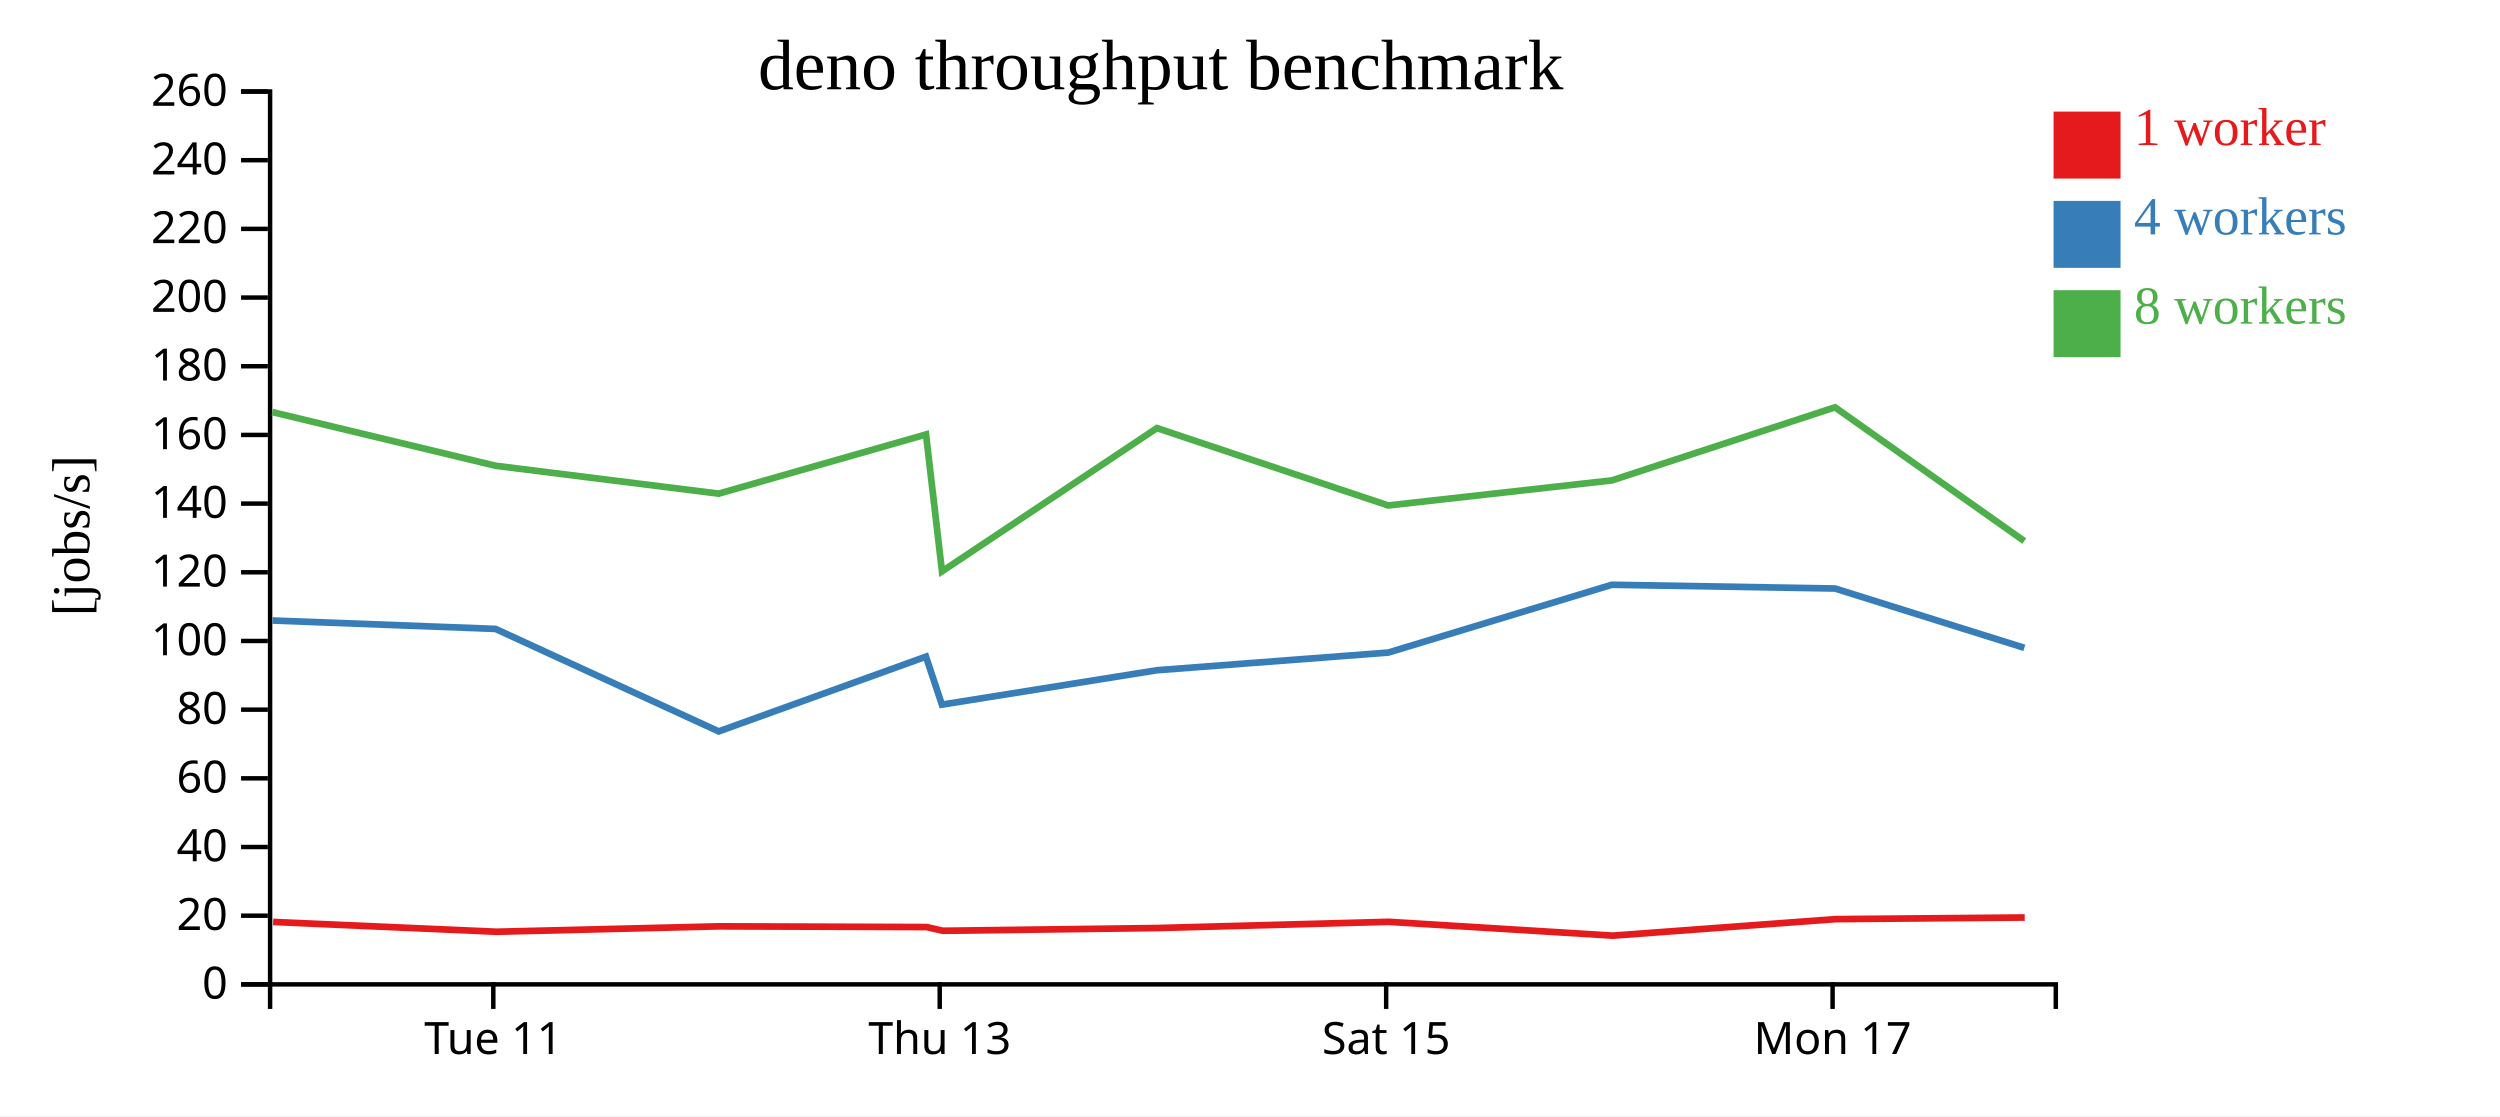
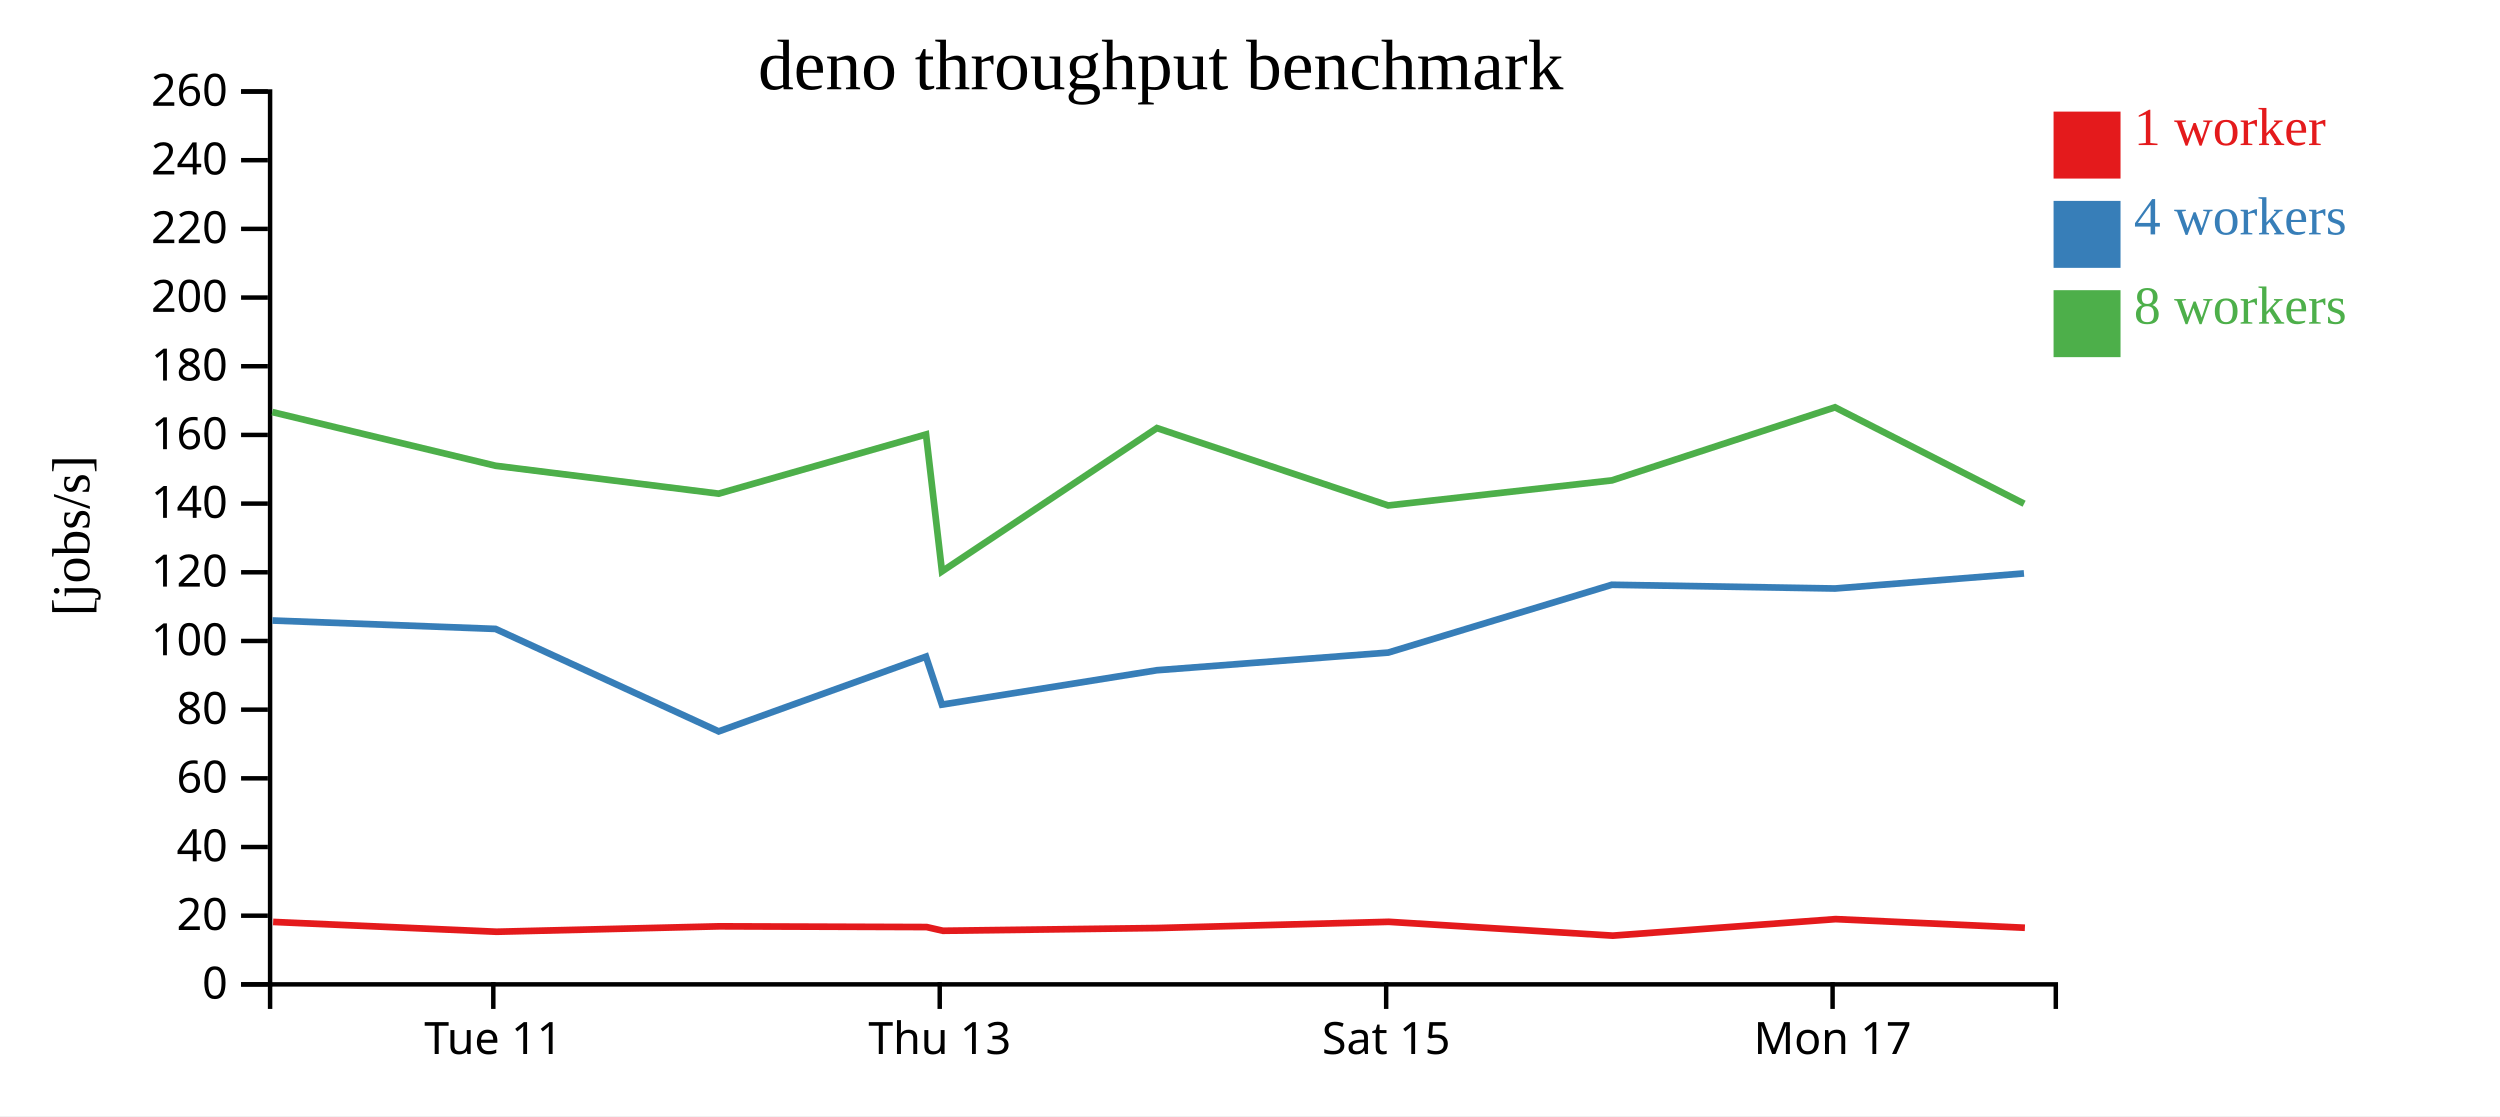
<svg xmlns="http://www.w3.org/2000/svg" width="560" height="250">
  <rect width="100%" height="100%" fill="white" />
  <g transform="translate(60,20)">
    <g transform="translate(0,200)" fill="none" font-size="10" font-family="sans-serif" text-anchor="middle">
      <path class="domain" stroke="currentColor" d="M0.5,6V0.5H400.5V6" />
      <g class="tick" opacity="1" transform="translate(50.5,0)">
        <line stroke="currentColor" y2="6" />
        <text fill="currentColor" y="9" dy="0.71em">Tue 11</text>
      </g>
      <g class="tick" opacity="1" transform="translate(150.5,0)">
        <line stroke="currentColor" y2="6" />
        <text fill="currentColor" y="9" dy="0.71em">Thu 13</text>
      </g>
      <g class="tick" opacity="1" transform="translate(250.5,0)">
        <line stroke="currentColor" y2="6" />
        <text fill="currentColor" y="9" dy="0.71em">Sat 15</text>
      </g>
      <g class="tick" opacity="1" transform="translate(350.5,0)">
        <line stroke="currentColor" y2="6" />
        <text fill="currentColor" y="9" dy="0.71em">Mon 17</text>
      </g>
    </g>
    <g fill="none" font-size="10" font-family="sans-serif" text-anchor="end">
      <path class="domain" stroke="currentColor" d="M-6,200.5H0.5V0.5H-6" />
      <g class="tick" opacity="1" transform="translate(0,200.5)">
        <line stroke="currentColor" x2="-6" />
        <text fill="currentColor" x="-9" dy="0.32em">0</text>
      </g>
      <g class="tick" opacity="1" transform="translate(0,185.1154)">
        <line stroke="currentColor" x2="-6" />
        <text fill="currentColor" x="-9" dy="0.32em">20</text>
      </g>
      <g class="tick" opacity="1" transform="translate(0,169.7308)">
        <line stroke="currentColor" x2="-6" />
        <text fill="currentColor" x="-9" dy="0.32em">40</text>
      </g>
      <g class="tick" opacity="1" transform="translate(0,154.3462)">
        <line stroke="currentColor" x2="-6" />
        <text fill="currentColor" x="-9" dy="0.32em">60</text>
      </g>
      <g class="tick" opacity="1" transform="translate(0,138.9615)">
        <line stroke="currentColor" x2="-6" />
        <text fill="currentColor" x="-9" dy="0.32em">80</text>
      </g>
      <g class="tick" opacity="1" transform="translate(0,123.5769)">
        <line stroke="currentColor" x2="-6" />
        <text fill="currentColor" x="-9" dy="0.32em">100</text>
      </g>
      <g class="tick" opacity="1" transform="translate(0,108.1923)">
        <line stroke="currentColor" x2="-6" />
        <text fill="currentColor" x="-9" dy="0.32em">120</text>
      </g>
      <g class="tick" opacity="1" transform="translate(0,92.80769)">
        <line stroke="currentColor" x2="-6" />
        <text fill="currentColor" x="-9" dy="0.32em">140</text>
      </g>
      <g class="tick" opacity="1" transform="translate(0,77.42308)">
        <line stroke="currentColor" x2="-6" />
        <text fill="currentColor" x="-9" dy="0.32em">160</text>
      </g>
      <g class="tick" opacity="1" transform="translate(0,62.03846)">
        <line stroke="currentColor" x2="-6" />
        <text fill="currentColor" x="-9" dy="0.32em">180</text>
      </g>
      <g class="tick" opacity="1" transform="translate(0,46.65385)">
        <line stroke="currentColor" x2="-6" />
        <text fill="currentColor" x="-9" dy="0.32em">200</text>
      </g>
      <g class="tick" opacity="1" transform="translate(0,31.26923)">
        <line stroke="currentColor" x2="-6" />
        <text fill="currentColor" x="-9" dy="0.32em">220</text>
      </g>
      <g class="tick" opacity="1" transform="translate(0,15.88462)">
        <line stroke="currentColor" x2="-6" />
        <text fill="currentColor" x="-9" dy="0.32em">240</text>
      </g>
      <g class="tick" opacity="1" transform="translate(0,0.5)">
        <line stroke="currentColor" x2="-6" />
        <text fill="currentColor" x="-9" dy="0.32em">260</text>
      </g>
    </g>
    <text text-anchor="middle" style="font-size: 12px" transform="rotate(-90)" y="-40" x="-100">[jobs/s]</text>
    <text text-anchor="middle" style="font-size: 16px" y="0" x="200">deno throughput benchmark</text>
-     <path class="line" fill="none" stroke="#e41a1c" stroke-width="1.5" d="M1.183,186.512L51.225,188.712L101.117,187.498L147.568,187.663L151.219,188.494L199.273,187.88L251.084,186.488L301.273,189.584L351.182,185.883L393.536,185.521" />
-     <path class="line" fill="none" stroke="#377eb8" stroke-width="1.5" d="M1.017,118.994L50.991,120.877L100.985,143.835L147.415,127.087L150.988,137.835L199.14,130.133L250.967,126.177L301.046,110.989L351.037,111.826L393.449,125.114" />
-     <path class="line" fill="none" stroke="#4daf4a" stroke-width="1.5" d="M0.995,72.306L50.984,84.326L100.974,90.579L147.428,77.316L151.002,107.987L199.153,75.89L250.946,93.222L301.076,87.605L351.035,71.237L393.439,101.203" />
+     <path class="line" fill="none" stroke="#e41a1c" stroke-width="1.5" d="M1.183,186.512L51.225,188.712L101.117,187.498L147.568,187.663L151.219,188.494L199.273,187.88L251.084,186.488L301.273,189.584L351.182,185.883L393.578,187.817" />
+     <path class="line" fill="none" stroke="#377eb8" stroke-width="1.5" d="M1.017,118.994L50.991,120.877L100.985,143.835L147.415,127.087L150.988,137.835L199.14,130.133L250.967,126.177L301.046,110.989L351.037,111.826L393.371,108.447" />
+     <path class="line" fill="none" stroke="#4daf4a" stroke-width="1.5" d="M0.995,72.306L50.984,84.326L100.974,90.579L147.428,77.316L151.002,107.987L199.153,75.89L250.946,93.222L301.076,87.605L351.035,71.237L393.402,92.835" />
    <rect class="dot" x="400" y="5" width="15" height="15" style="fill: #e41a1c;" />
    <rect class="dot" x="400" y="25" width="15" height="15" style="fill: #377eb8;" />
    <rect class="dot" x="400" y="45" width="15" height="15" style="fill: #4daf4a;" />
    <text class="label" x="418" y="12.5" style="fill: #e41a1c; alignment-baseline: middle;" text-anchor="left">1 worker</text>
    <text class="label" x="418" y="32.5" style="fill: #377eb8; alignment-baseline: middle;" text-anchor="left">4 workers</text>
    <text class="label" x="418" y="52.5" style="fill: #4daf4a; alignment-baseline: middle;" text-anchor="left">8 workers</text>
  </g>
</svg>
